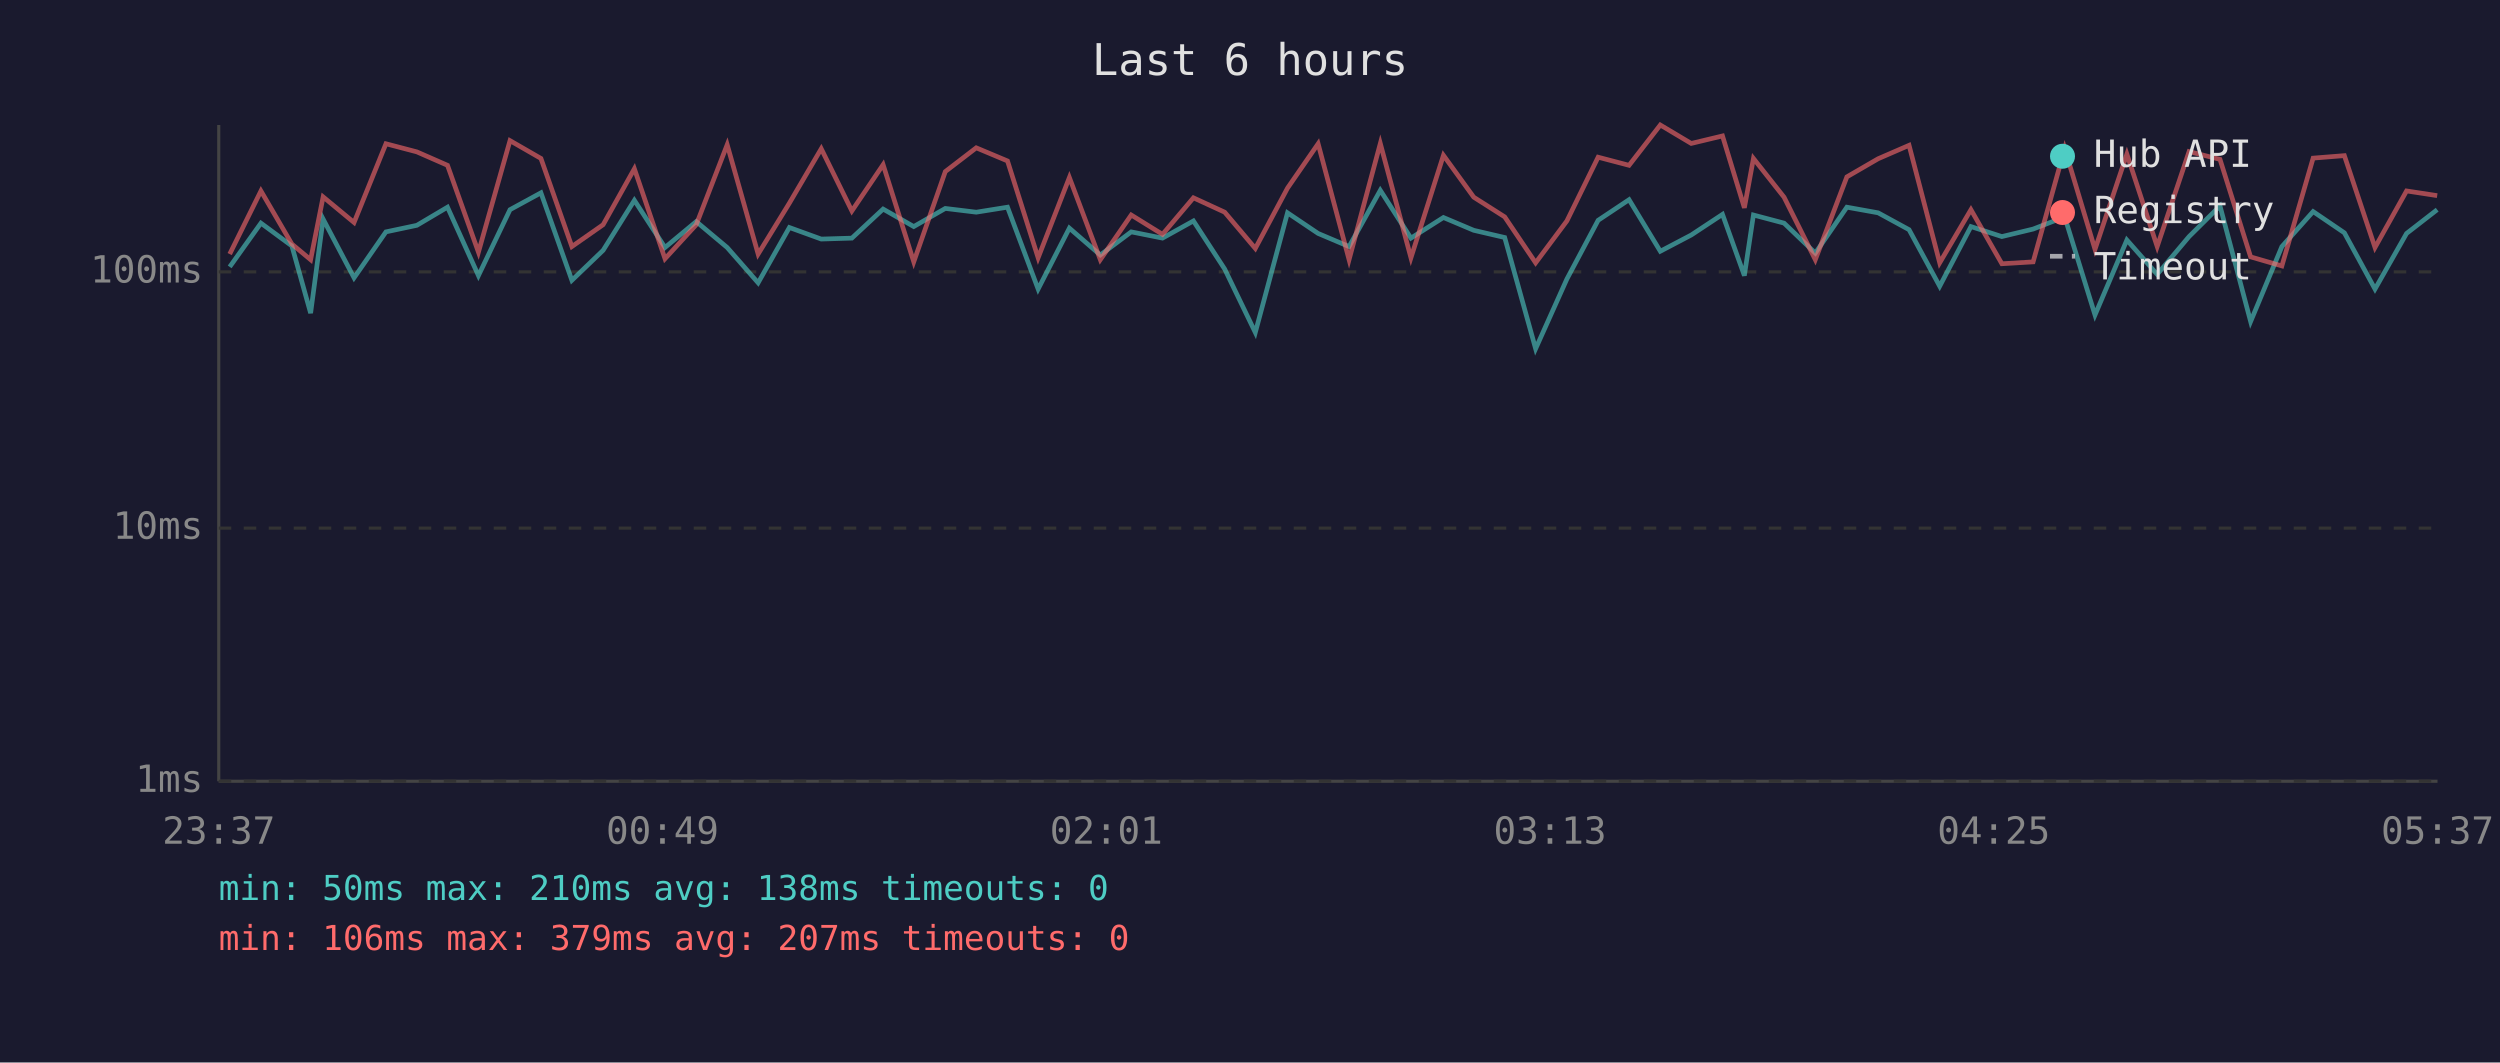
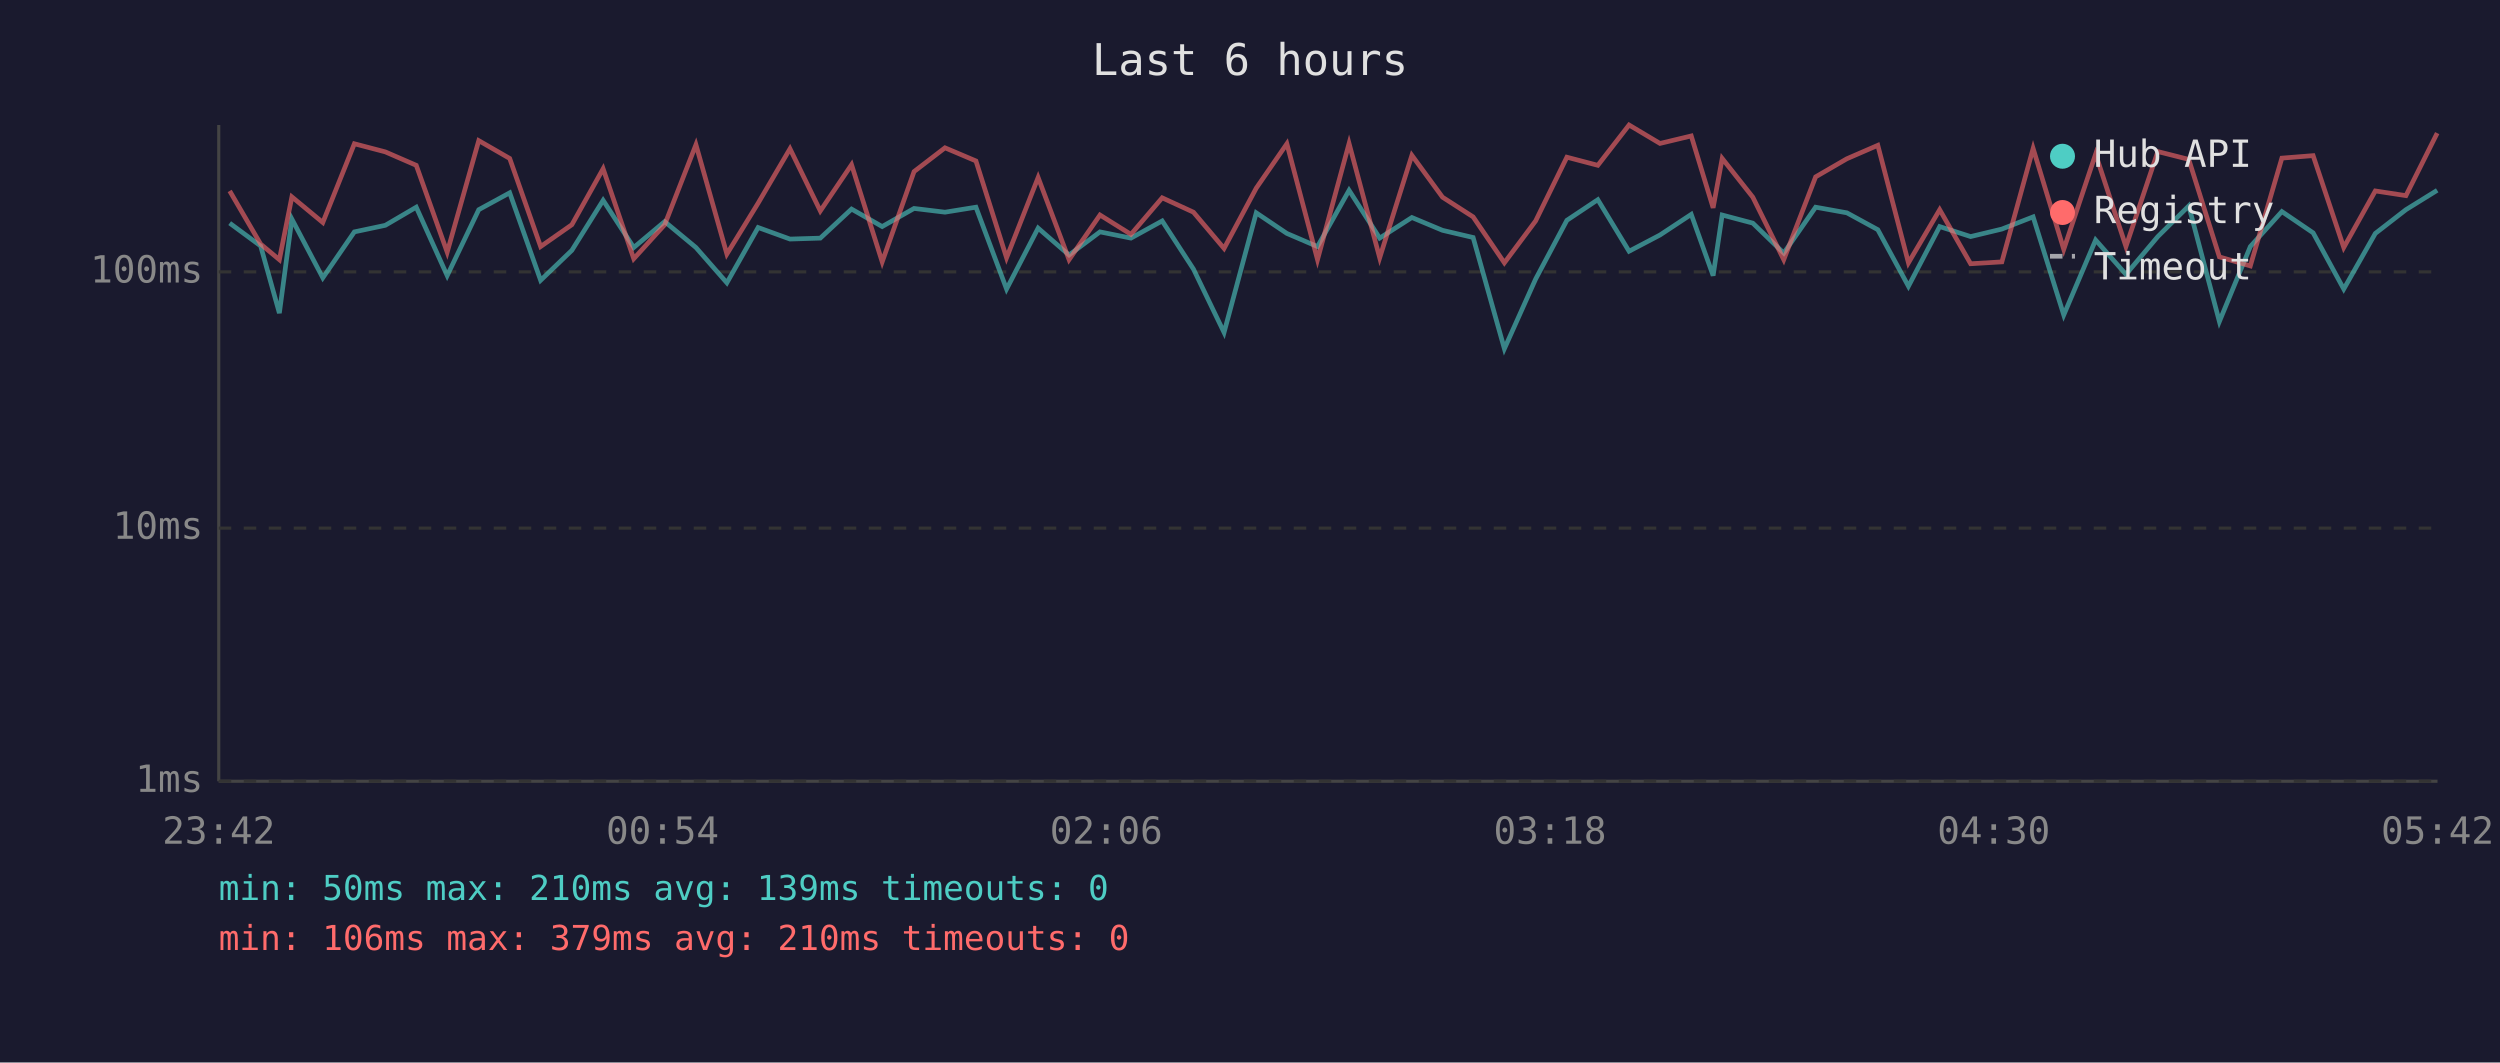
<svg xmlns="http://www.w3.org/2000/svg" viewBox="0 0 800 340" font-family="monospace" font-size="12">
  <rect width="800" height="340" fill="#1a1a2e" />
  <text x="400" y="24" fill="#e0e0e0" font-size="14" text-anchor="middle">Last 6 hours</text>
  <line x1="70" y1="40" x2="70" y2="250" stroke="#444" stroke-width="1" />
  <line x1="70" y1="250" x2="780" y2="250" stroke="#444" stroke-width="1" />
  <line x1="70" y1="250" x2="780" y2="250" stroke="#333" stroke-width="1" stroke-dasharray="4" />
  <text x="65" y="250" fill="#888" text-anchor="end" dominant-baseline="middle">1ms</text>
  <line x1="70" y1="169" x2="780" y2="169" stroke="#333" stroke-width="1" stroke-dasharray="4" />
  <text x="65" y="169" fill="#888" text-anchor="end" dominant-baseline="middle">10ms</text>
  <line x1="70" y1="87" x2="780" y2="87" stroke="#333" stroke-width="1" stroke-dasharray="4" />
  <text x="65" y="87" fill="#888" text-anchor="end" dominant-baseline="middle">100ms</text>
-   <text x="70" y="270" fill="#888" text-anchor="middle">23:37</text>
-   <text x="212" y="270" fill="#888" text-anchor="middle">00:49</text>
-   <text x="354" y="270" fill="#888" text-anchor="middle">02:01</text>
-   <text x="496" y="270" fill="#888" text-anchor="middle">03:13</text>
-   <text x="638" y="270" fill="#888" text-anchor="middle">04:25</text>
-   <text x="780" y="270" fill="#888" text-anchor="middle">05:37</text>
-   <polyline points="73.5,85.4 83.5,71.4 93.4,78.7 99.4,100.2 103.4,70.1 113.3,88.9 123.5,74.2 133.4,72.1 143.2,66.3 153.1,88.2 163.2,67.1 173.1,61.7 183.0,89.7 193.0,80.1 203.0,64.1 212.8,79.2 222.8,70.9 232.7,79.2 242.6,90.5 252.6,72.8 262.8,76.5 272.6,76.2 282.6,66.9 292.4,72.5 302.5,66.7 312.4,67.9 322.4,66.3 332.2,92.5 342.2,73.0 352.1,81.6 362.0,74.2 372.0,76.2 381.9,70.7 391.9,86.1 401.7,106.4 412.0,68.1 421.8,74.7 431.7,78.9 441.7,60.9 451.5,76.2 461.9,69.6 471.6,73.7 481.5,76.0 491.4,111.6 501.4,89.3 511.4,70.5 521.3,63.9 531.3,80.4 541.2,75.2 551.2,68.6 558.2,88.2 561.1,68.8 570.9,71.4 580.9,81.0 591.0,66.3 601.0,68.1 610.9,73.5 620.7,91.6 630.7,72.5 640.6,75.7 650.6,73.3 660.7,69.4 670.4,100.8 680.6,76.8 690.3,87.8 700.5,75.7 710.4,65.9 720.2,102.9 730.2,78.9 740.2,67.7 750.2,74.5 760.0,92.5 770.1,74.7 779.9,67.1" fill="none" stroke="#4ecdc4" stroke-width="1.5" opacity="0.6" />
-   <polyline points="73.5,81.3 83.5,61.1 93.4,78.1 99.4,83.1 103.4,63.0 113.3,71.2 123.5,46.0 133.4,48.6 143.2,52.9 153.1,80.7 163.2,45.0 173.1,50.7 183.0,78.9 193.0,71.9 203.0,54.0 212.8,82.8 222.8,71.9 232.7,46.3 242.6,81.3 252.6,65.0 262.8,47.6 272.6,67.5 282.6,52.7 292.4,83.8 302.5,54.9 312.4,47.3 322.4,51.5 332.2,82.5 342.2,56.8 352.1,83.1 362.0,68.8 372.0,75.0 381.9,63.3 391.9,67.9 401.7,79.5 412.0,60.2 421.8,46.0 431.7,83.1 441.7,45.9 451.5,82.5 461.9,49.7 471.6,63.1 481.5,69.4 491.4,84.1 501.4,70.7 511.4,50.3 521.3,52.9 531.3,40.0 541.2,45.9 551.2,43.5 558.2,66.5 561.1,50.7 570.9,63.1 580.9,83.1 591.0,56.6 601.0,50.8 610.9,46.5 620.7,84.1 630.7,67.1 640.6,84.4 650.6,83.8 660.7,47.5 670.4,79.8 680.6,49.3 690.3,78.9 700.5,48.5 710.4,51.0 720.2,82.2 730.2,85.1 740.2,50.6 750.2,49.8 760.0,79.2 770.1,61.1 779.9,62.6" fill="none" stroke="#ff6b6b" stroke-width="1.5" opacity="0.6" />
+   <text x="70" y="270" fill="#888" text-anchor="middle">23:42</text>
+   <text x="212" y="270" fill="#888" text-anchor="middle">00:54</text>
+   <text x="354" y="270" fill="#888" text-anchor="middle">02:06</text>
+   <text x="496" y="270" fill="#888" text-anchor="middle">03:18</text>
+   <text x="638" y="270" fill="#888" text-anchor="middle">04:30</text>
+   <text x="780" y="270" fill="#888" text-anchor="middle">05:42</text>
+   <polyline points="73.5,71.4 83.4,78.7 89.4,100.2 93.4,70.1 103.3,88.9 113.4,74.2 123.3,72.1 133.2,66.3 143.1,88.2 153.2,67.1 163.1,61.7 173.0,89.7 183.0,80.1 193.0,64.1 202.8,79.2 212.7,70.9 222.7,79.2 232.6,90.5 242.6,72.8 252.8,76.5 262.5,76.2 272.5,66.9 282.3,72.5 292.5,66.7 302.4,67.9 312.3,66.3 322.1,92.5 332.2,73.0 342.1,81.6 352.0,74.2 361.9,76.2 371.9,70.7 381.9,86.1 391.7,106.4 402.0,68.1 411.8,74.7 421.6,78.9 431.7,60.9 441.5,76.2 451.8,69.6 461.6,73.7 471.4,76.0 481.4,111.6 491.4,89.3 501.4,70.5 511.3,63.9 521.3,80.4 531.2,75.2 541.2,68.6 548.2,88.2 551.1,68.8 560.9,71.4 570.8,81.0 581.0,66.3 591.0,68.1 600.9,73.5 610.7,91.6 620.7,72.5 630.6,75.7 640.6,73.3 650.6,69.4 660.4,100.8 670.6,76.8 680.3,87.8 690.5,75.7 700.4,65.9 710.2,102.9 720.1,78.9 730.2,67.7 740.2,74.5 750.0,92.5 760.1,74.7 769.9,67.1 779.9,60.9" fill="none" stroke="#4ecdc4" stroke-width="1.5" opacity="0.6" />
+   <polyline points="73.5,61.1 83.4,78.1 89.4,83.1 93.4,63.0 103.3,71.2 113.4,46.0 123.3,48.6 133.2,52.9 143.1,80.7 153.2,45.0 163.1,50.7 173.0,78.9 183.0,71.9 193.0,54.0 202.8,82.8 212.7,71.9 222.7,46.3 232.6,81.3 242.6,65.0 252.8,47.6 262.5,67.5 272.5,52.7 282.3,83.8 292.5,54.9 302.4,47.3 312.3,51.5 322.1,82.5 332.2,56.8 342.1,83.1 352.0,68.8 361.9,75.0 371.9,63.3 381.9,67.9 391.7,79.5 402.0,60.2 411.8,46.0 421.6,83.1 431.7,45.9 441.5,82.5 451.8,49.7 461.6,63.1 471.4,69.4 481.4,84.1 491.4,70.7 501.4,50.3 511.3,52.9 521.3,40.0 531.2,45.9 541.2,43.5 548.2,66.5 551.1,50.7 560.9,63.1 570.8,83.1 581.0,56.6 591.0,50.8 600.9,46.5 610.7,84.1 620.7,67.1 630.6,84.4 640.6,83.8 650.6,47.5 660.4,79.8 670.6,49.3 680.3,78.9 690.5,48.5 700.4,51.0 710.2,82.2 720.1,85.1 730.2,50.6 740.2,49.8 750.0,79.2 760.1,61.1 769.9,62.6 779.9,42.6" fill="none" stroke="#ff6b6b" stroke-width="1.5" opacity="0.6" />
  <circle cx="660" cy="50" r="4" fill="#4ecdc4" />
  <text x="670" y="50" fill="#e0e0e0" dominant-baseline="middle">Hub API</text>
  <circle cx="660" cy="68" r="4" fill="#ff6b6b" />
  <text x="670" y="68" fill="#e0e0e0" dominant-baseline="middle">Registry</text>
  <line x1="656" y1="82" x2="664" y2="82" stroke="#e0e0e0" stroke-width="1.5" stroke-dasharray="4,3" opacity="0.7" />
  <text x="670" y="86" fill="#e0e0e0" dominant-baseline="middle">Timeout</text>
-   <text x="70" y="288" fill="#4ecdc4" font-size="11">min: 50ms  max: 210ms  avg: 138ms  timeouts: 0</text>
-   <text x="70" y="304" fill="#ff6b6b" font-size="11">min: 106ms  max: 379ms  avg: 207ms  timeouts: 0</text>
+   <text x="70" y="288" fill="#4ecdc4" font-size="11">min: 50ms  max: 210ms  avg: 139ms  timeouts: 0</text>
+   <text x="70" y="304" fill="#ff6b6b" font-size="11">min: 106ms  max: 379ms  avg: 210ms  timeouts: 0</text>
</svg>
